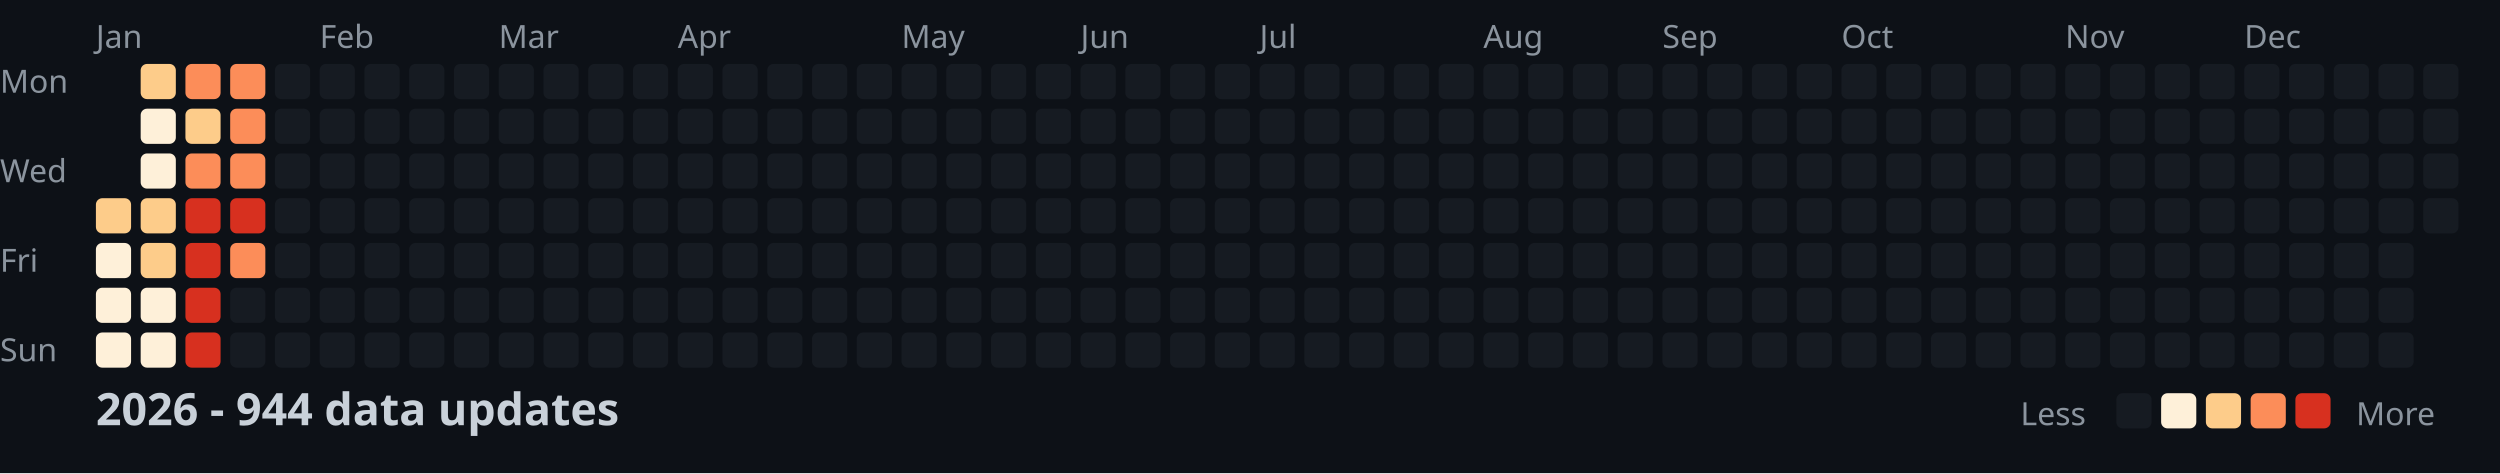
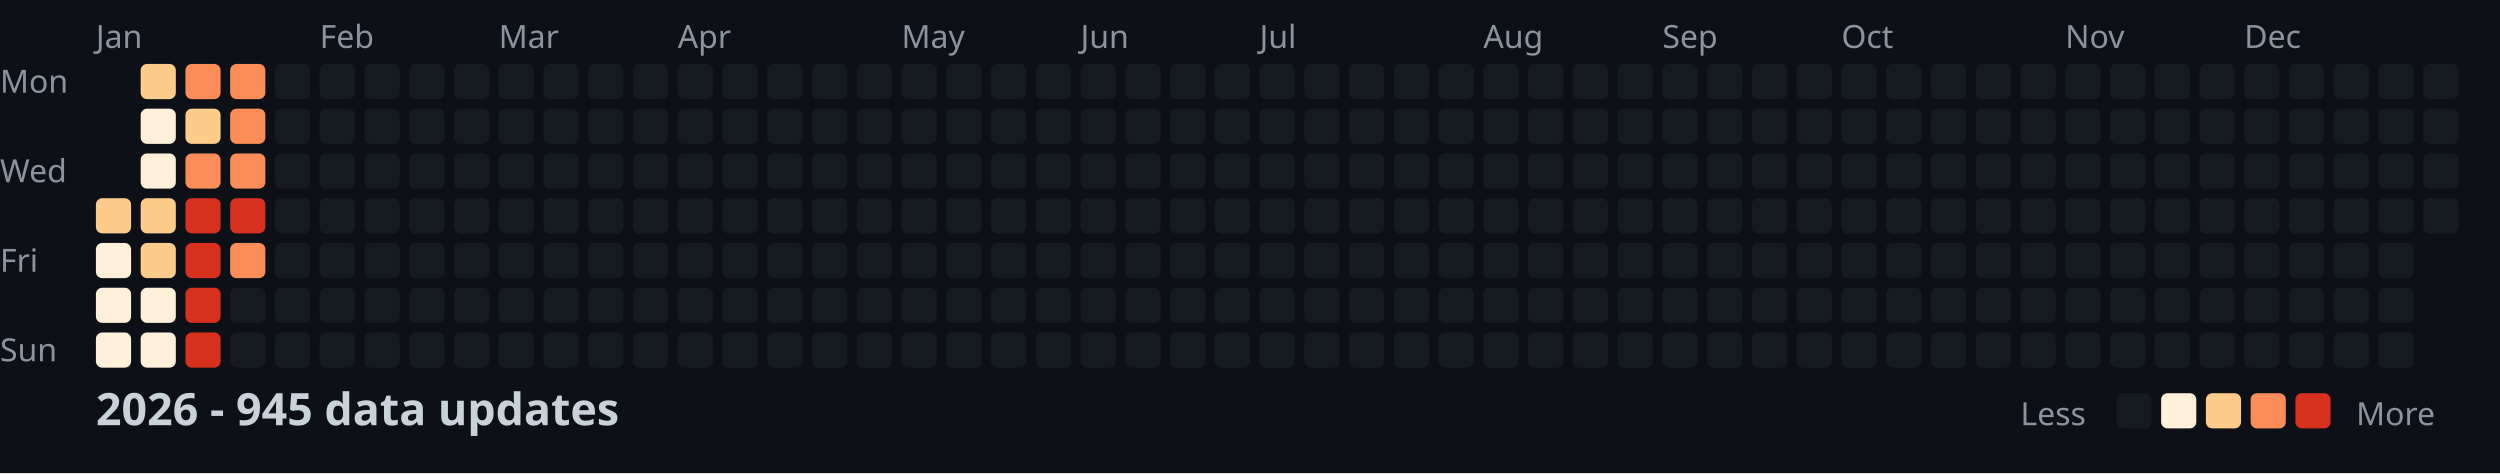
<svg xmlns="http://www.w3.org/2000/svg" width="782" height="148">
  <style>
    .month { font: 10px sans-serif; fill: #8b949e; }
    .day { font: 10px sans-serif; fill: #8b949e; }
    .title { font: bold 14px sans-serif; fill: #c9d1d9; }
    .legend { font: 10px sans-serif; fill: #8b949e; }
  </style>
  <rect width="100%" height="100%" fill="#0d1117" />
  <text x="0" y="29" class="day">Mon</text>
  <text x="0" y="57" class="day">Wed</text>
  <text x="0" y="85" class="day">Fri</text>
  <text x="0" y="113" class="day">Sun</text>
  <text x="30" y="15" class="month">Jan</text>
  <text x="100" y="15" class="month">Feb</text>
  <text x="156" y="15" class="month">Mar</text>
  <text x="212" y="15" class="month">Apr</text>
  <text x="282" y="15" class="month">May</text>
  <text x="338" y="15" class="month">Jun</text>
  <text x="394" y="15" class="month">Jul</text>
  <text x="464" y="15" class="month">Aug</text>
  <text x="520" y="15" class="month">Sep</text>
  <text x="576" y="15" class="month">Oct</text>
  <text x="646" y="15" class="month">Nov</text>
  <text x="702" y="15" class="month">Dec</text>
  <rect x="30" y="62" width="11" height="11" fill="#fdcc8a" rx="2" />
  <rect x="30" y="76" width="11" height="11" fill="#fef0d9" rx="2" />
  <rect x="30" y="90" width="11" height="11" fill="#fef0d9" rx="2" />
  <rect x="30" y="104" width="11" height="11" fill="#fef0d9" rx="2" />
  <rect x="44" y="20" width="11" height="11" fill="#fdcc8a" rx="2" />
  <rect x="44" y="34" width="11" height="11" fill="#fef0d9" rx="2" />
  <rect x="44" y="48" width="11" height="11" fill="#fef0d9" rx="2" />
  <rect x="44" y="62" width="11" height="11" fill="#fdcc8a" rx="2" />
  <rect x="44" y="76" width="11" height="11" fill="#fdcc8a" rx="2" />
  <rect x="44" y="90" width="11" height="11" fill="#fef0d9" rx="2" />
  <rect x="44" y="104" width="11" height="11" fill="#fef0d9" rx="2" />
  <rect x="58" y="20" width="11" height="11" fill="#fc8d59" rx="2" />
  <rect x="58" y="34" width="11" height="11" fill="#fdcc8a" rx="2" />
  <rect x="58" y="48" width="11" height="11" fill="#fc8d59" rx="2" />
  <rect x="58" y="62" width="11" height="11" fill="#d7301f" rx="2" />
  <rect x="58" y="76" width="11" height="11" fill="#d7301f" rx="2" />
  <rect x="58" y="90" width="11" height="11" fill="#d7301f" rx="2" />
  <rect x="58" y="104" width="11" height="11" fill="#d7301f" rx="2" />
  <rect x="72" y="20" width="11" height="11" fill="#fc8d59" rx="2" />
  <rect x="72" y="34" width="11" height="11" fill="#fc8d59" rx="2" />
  <rect x="72" y="48" width="11" height="11" fill="#fc8d59" rx="2" />
  <rect x="72" y="62" width="11" height="11" fill="#d7301f" rx="2" />
  <rect x="72" y="76" width="11" height="11" fill="#fc8d59" rx="2" />
  <rect x="72" y="90" width="11" height="11" fill="#161b22" rx="2" />
  <rect x="72" y="104" width="11" height="11" fill="#161b22" rx="2" />
  <rect x="86" y="20" width="11" height="11" fill="#161b22" rx="2" />
  <rect x="86" y="34" width="11" height="11" fill="#161b22" rx="2" />
  <rect x="86" y="48" width="11" height="11" fill="#161b22" rx="2" />
  <rect x="86" y="62" width="11" height="11" fill="#161b22" rx="2" />
  <rect x="86" y="76" width="11" height="11" fill="#161b22" rx="2" />
  <rect x="86" y="90" width="11" height="11" fill="#161b22" rx="2" />
  <rect x="86" y="104" width="11" height="11" fill="#161b22" rx="2" />
  <rect x="100" y="20" width="11" height="11" fill="#161b22" rx="2" />
  <rect x="100" y="34" width="11" height="11" fill="#161b22" rx="2" />
  <rect x="100" y="48" width="11" height="11" fill="#161b22" rx="2" />
  <rect x="100" y="62" width="11" height="11" fill="#161b22" rx="2" />
  <rect x="100" y="76" width="11" height="11" fill="#161b22" rx="2" />
  <rect x="100" y="90" width="11" height="11" fill="#161b22" rx="2" />
  <rect x="100" y="104" width="11" height="11" fill="#161b22" rx="2" />
  <rect x="114" y="20" width="11" height="11" fill="#161b22" rx="2" />
  <rect x="114" y="34" width="11" height="11" fill="#161b22" rx="2" />
  <rect x="114" y="48" width="11" height="11" fill="#161b22" rx="2" />
  <rect x="114" y="62" width="11" height="11" fill="#161b22" rx="2" />
  <rect x="114" y="76" width="11" height="11" fill="#161b22" rx="2" />
  <rect x="114" y="90" width="11" height="11" fill="#161b22" rx="2" />
  <rect x="114" y="104" width="11" height="11" fill="#161b22" rx="2" />
  <rect x="128" y="20" width="11" height="11" fill="#161b22" rx="2" />
  <rect x="128" y="34" width="11" height="11" fill="#161b22" rx="2" />
  <rect x="128" y="48" width="11" height="11" fill="#161b22" rx="2" />
  <rect x="128" y="62" width="11" height="11" fill="#161b22" rx="2" />
  <rect x="128" y="76" width="11" height="11" fill="#161b22" rx="2" />
  <rect x="128" y="90" width="11" height="11" fill="#161b22" rx="2" />
  <rect x="128" y="104" width="11" height="11" fill="#161b22" rx="2" />
  <rect x="142" y="20" width="11" height="11" fill="#161b22" rx="2" />
  <rect x="142" y="34" width="11" height="11" fill="#161b22" rx="2" />
  <rect x="142" y="48" width="11" height="11" fill="#161b22" rx="2" />
  <rect x="142" y="62" width="11" height="11" fill="#161b22" rx="2" />
  <rect x="142" y="76" width="11" height="11" fill="#161b22" rx="2" />
  <rect x="142" y="90" width="11" height="11" fill="#161b22" rx="2" />
  <rect x="142" y="104" width="11" height="11" fill="#161b22" rx="2" />
  <rect x="156" y="20" width="11" height="11" fill="#161b22" rx="2" />
  <rect x="156" y="34" width="11" height="11" fill="#161b22" rx="2" />
  <rect x="156" y="48" width="11" height="11" fill="#161b22" rx="2" />
  <rect x="156" y="62" width="11" height="11" fill="#161b22" rx="2" />
  <rect x="156" y="76" width="11" height="11" fill="#161b22" rx="2" />
  <rect x="156" y="90" width="11" height="11" fill="#161b22" rx="2" />
  <rect x="156" y="104" width="11" height="11" fill="#161b22" rx="2" />
  <rect x="170" y="20" width="11" height="11" fill="#161b22" rx="2" />
  <rect x="170" y="34" width="11" height="11" fill="#161b22" rx="2" />
  <rect x="170" y="48" width="11" height="11" fill="#161b22" rx="2" />
  <rect x="170" y="62" width="11" height="11" fill="#161b22" rx="2" />
  <rect x="170" y="76" width="11" height="11" fill="#161b22" rx="2" />
  <rect x="170" y="90" width="11" height="11" fill="#161b22" rx="2" />
  <rect x="170" y="104" width="11" height="11" fill="#161b22" rx="2" />
  <rect x="184" y="20" width="11" height="11" fill="#161b22" rx="2" />
  <rect x="184" y="34" width="11" height="11" fill="#161b22" rx="2" />
  <rect x="184" y="48" width="11" height="11" fill="#161b22" rx="2" />
  <rect x="184" y="62" width="11" height="11" fill="#161b22" rx="2" />
  <rect x="184" y="76" width="11" height="11" fill="#161b22" rx="2" />
  <rect x="184" y="90" width="11" height="11" fill="#161b22" rx="2" />
  <rect x="184" y="104" width="11" height="11" fill="#161b22" rx="2" />
  <rect x="198" y="20" width="11" height="11" fill="#161b22" rx="2" />
  <rect x="198" y="34" width="11" height="11" fill="#161b22" rx="2" />
  <rect x="198" y="48" width="11" height="11" fill="#161b22" rx="2" />
  <rect x="198" y="62" width="11" height="11" fill="#161b22" rx="2" />
  <rect x="198" y="76" width="11" height="11" fill="#161b22" rx="2" />
  <rect x="198" y="90" width="11" height="11" fill="#161b22" rx="2" />
  <rect x="198" y="104" width="11" height="11" fill="#161b22" rx="2" />
  <rect x="212" y="20" width="11" height="11" fill="#161b22" rx="2" />
  <rect x="212" y="34" width="11" height="11" fill="#161b22" rx="2" />
  <rect x="212" y="48" width="11" height="11" fill="#161b22" rx="2" />
  <rect x="212" y="62" width="11" height="11" fill="#161b22" rx="2" />
  <rect x="212" y="76" width="11" height="11" fill="#161b22" rx="2" />
  <rect x="212" y="90" width="11" height="11" fill="#161b22" rx="2" />
  <rect x="212" y="104" width="11" height="11" fill="#161b22" rx="2" />
  <rect x="226" y="20" width="11" height="11" fill="#161b22" rx="2" />
  <rect x="226" y="34" width="11" height="11" fill="#161b22" rx="2" />
  <rect x="226" y="48" width="11" height="11" fill="#161b22" rx="2" />
  <rect x="226" y="62" width="11" height="11" fill="#161b22" rx="2" />
  <rect x="226" y="76" width="11" height="11" fill="#161b22" rx="2" />
  <rect x="226" y="90" width="11" height="11" fill="#161b22" rx="2" />
  <rect x="226" y="104" width="11" height="11" fill="#161b22" rx="2" />
  <rect x="240" y="20" width="11" height="11" fill="#161b22" rx="2" />
  <rect x="240" y="34" width="11" height="11" fill="#161b22" rx="2" />
  <rect x="240" y="48" width="11" height="11" fill="#161b22" rx="2" />
  <rect x="240" y="62" width="11" height="11" fill="#161b22" rx="2" />
  <rect x="240" y="76" width="11" height="11" fill="#161b22" rx="2" />
  <rect x="240" y="90" width="11" height="11" fill="#161b22" rx="2" />
  <rect x="240" y="104" width="11" height="11" fill="#161b22" rx="2" />
  <rect x="254" y="20" width="11" height="11" fill="#161b22" rx="2" />
  <rect x="254" y="34" width="11" height="11" fill="#161b22" rx="2" />
  <rect x="254" y="48" width="11" height="11" fill="#161b22" rx="2" />
  <rect x="254" y="62" width="11" height="11" fill="#161b22" rx="2" />
  <rect x="254" y="76" width="11" height="11" fill="#161b22" rx="2" />
  <rect x="254" y="90" width="11" height="11" fill="#161b22" rx="2" />
  <rect x="254" y="104" width="11" height="11" fill="#161b22" rx="2" />
  <rect x="268" y="20" width="11" height="11" fill="#161b22" rx="2" />
  <rect x="268" y="34" width="11" height="11" fill="#161b22" rx="2" />
  <rect x="268" y="48" width="11" height="11" fill="#161b22" rx="2" />
  <rect x="268" y="62" width="11" height="11" fill="#161b22" rx="2" />
  <rect x="268" y="76" width="11" height="11" fill="#161b22" rx="2" />
  <rect x="268" y="90" width="11" height="11" fill="#161b22" rx="2" />
  <rect x="268" y="104" width="11" height="11" fill="#161b22" rx="2" />
  <rect x="282" y="20" width="11" height="11" fill="#161b22" rx="2" />
  <rect x="282" y="34" width="11" height="11" fill="#161b22" rx="2" />
  <rect x="282" y="48" width="11" height="11" fill="#161b22" rx="2" />
  <rect x="282" y="62" width="11" height="11" fill="#161b22" rx="2" />
  <rect x="282" y="76" width="11" height="11" fill="#161b22" rx="2" />
  <rect x="282" y="90" width="11" height="11" fill="#161b22" rx="2" />
  <rect x="282" y="104" width="11" height="11" fill="#161b22" rx="2" />
  <rect x="296" y="20" width="11" height="11" fill="#161b22" rx="2" />
  <rect x="296" y="34" width="11" height="11" fill="#161b22" rx="2" />
  <rect x="296" y="48" width="11" height="11" fill="#161b22" rx="2" />
  <rect x="296" y="62" width="11" height="11" fill="#161b22" rx="2" />
  <rect x="296" y="76" width="11" height="11" fill="#161b22" rx="2" />
  <rect x="296" y="90" width="11" height="11" fill="#161b22" rx="2" />
  <rect x="296" y="104" width="11" height="11" fill="#161b22" rx="2" />
  <rect x="310" y="20" width="11" height="11" fill="#161b22" rx="2" />
  <rect x="310" y="34" width="11" height="11" fill="#161b22" rx="2" />
  <rect x="310" y="48" width="11" height="11" fill="#161b22" rx="2" />
  <rect x="310" y="62" width="11" height="11" fill="#161b22" rx="2" />
  <rect x="310" y="76" width="11" height="11" fill="#161b22" rx="2" />
  <rect x="310" y="90" width="11" height="11" fill="#161b22" rx="2" />
  <rect x="310" y="104" width="11" height="11" fill="#161b22" rx="2" />
  <rect x="324" y="20" width="11" height="11" fill="#161b22" rx="2" />
  <rect x="324" y="34" width="11" height="11" fill="#161b22" rx="2" />
  <rect x="324" y="48" width="11" height="11" fill="#161b22" rx="2" />
  <rect x="324" y="62" width="11" height="11" fill="#161b22" rx="2" />
  <rect x="324" y="76" width="11" height="11" fill="#161b22" rx="2" />
  <rect x="324" y="90" width="11" height="11" fill="#161b22" rx="2" />
  <rect x="324" y="104" width="11" height="11" fill="#161b22" rx="2" />
  <rect x="338" y="20" width="11" height="11" fill="#161b22" rx="2" />
  <rect x="338" y="34" width="11" height="11" fill="#161b22" rx="2" />
  <rect x="338" y="48" width="11" height="11" fill="#161b22" rx="2" />
  <rect x="338" y="62" width="11" height="11" fill="#161b22" rx="2" />
  <rect x="338" y="76" width="11" height="11" fill="#161b22" rx="2" />
  <rect x="338" y="90" width="11" height="11" fill="#161b22" rx="2" />
  <rect x="338" y="104" width="11" height="11" fill="#161b22" rx="2" />
  <rect x="352" y="20" width="11" height="11" fill="#161b22" rx="2" />
  <rect x="352" y="34" width="11" height="11" fill="#161b22" rx="2" />
  <rect x="352" y="48" width="11" height="11" fill="#161b22" rx="2" />
  <rect x="352" y="62" width="11" height="11" fill="#161b22" rx="2" />
  <rect x="352" y="76" width="11" height="11" fill="#161b22" rx="2" />
  <rect x="352" y="90" width="11" height="11" fill="#161b22" rx="2" />
  <rect x="352" y="104" width="11" height="11" fill="#161b22" rx="2" />
  <rect x="366" y="20" width="11" height="11" fill="#161b22" rx="2" />
  <rect x="366" y="34" width="11" height="11" fill="#161b22" rx="2" />
  <rect x="366" y="48" width="11" height="11" fill="#161b22" rx="2" />
  <rect x="366" y="62" width="11" height="11" fill="#161b22" rx="2" />
  <rect x="366" y="76" width="11" height="11" fill="#161b22" rx="2" />
  <rect x="366" y="90" width="11" height="11" fill="#161b22" rx="2" />
  <rect x="366" y="104" width="11" height="11" fill="#161b22" rx="2" />
  <rect x="380" y="20" width="11" height="11" fill="#161b22" rx="2" />
  <rect x="380" y="34" width="11" height="11" fill="#161b22" rx="2" />
  <rect x="380" y="48" width="11" height="11" fill="#161b22" rx="2" />
  <rect x="380" y="62" width="11" height="11" fill="#161b22" rx="2" />
  <rect x="380" y="76" width="11" height="11" fill="#161b22" rx="2" />
  <rect x="380" y="90" width="11" height="11" fill="#161b22" rx="2" />
  <rect x="380" y="104" width="11" height="11" fill="#161b22" rx="2" />
  <rect x="394" y="20" width="11" height="11" fill="#161b22" rx="2" />
  <rect x="394" y="34" width="11" height="11" fill="#161b22" rx="2" />
  <rect x="394" y="48" width="11" height="11" fill="#161b22" rx="2" />
  <rect x="394" y="62" width="11" height="11" fill="#161b22" rx="2" />
  <rect x="394" y="76" width="11" height="11" fill="#161b22" rx="2" />
  <rect x="394" y="90" width="11" height="11" fill="#161b22" rx="2" />
  <rect x="394" y="104" width="11" height="11" fill="#161b22" rx="2" />
  <rect x="408" y="20" width="11" height="11" fill="#161b22" rx="2" />
  <rect x="408" y="34" width="11" height="11" fill="#161b22" rx="2" />
  <rect x="408" y="48" width="11" height="11" fill="#161b22" rx="2" />
  <rect x="408" y="62" width="11" height="11" fill="#161b22" rx="2" />
  <rect x="408" y="76" width="11" height="11" fill="#161b22" rx="2" />
  <rect x="408" y="90" width="11" height="11" fill="#161b22" rx="2" />
  <rect x="408" y="104" width="11" height="11" fill="#161b22" rx="2" />
  <rect x="422" y="20" width="11" height="11" fill="#161b22" rx="2" />
  <rect x="422" y="34" width="11" height="11" fill="#161b22" rx="2" />
  <rect x="422" y="48" width="11" height="11" fill="#161b22" rx="2" />
  <rect x="422" y="62" width="11" height="11" fill="#161b22" rx="2" />
  <rect x="422" y="76" width="11" height="11" fill="#161b22" rx="2" />
  <rect x="422" y="90" width="11" height="11" fill="#161b22" rx="2" />
  <rect x="422" y="104" width="11" height="11" fill="#161b22" rx="2" />
  <rect x="436" y="20" width="11" height="11" fill="#161b22" rx="2" />
  <rect x="436" y="34" width="11" height="11" fill="#161b22" rx="2" />
  <rect x="436" y="48" width="11" height="11" fill="#161b22" rx="2" />
  <rect x="436" y="62" width="11" height="11" fill="#161b22" rx="2" />
  <rect x="436" y="76" width="11" height="11" fill="#161b22" rx="2" />
  <rect x="436" y="90" width="11" height="11" fill="#161b22" rx="2" />
  <rect x="436" y="104" width="11" height="11" fill="#161b22" rx="2" />
  <rect x="450" y="20" width="11" height="11" fill="#161b22" rx="2" />
  <rect x="450" y="34" width="11" height="11" fill="#161b22" rx="2" />
  <rect x="450" y="48" width="11" height="11" fill="#161b22" rx="2" />
  <rect x="450" y="62" width="11" height="11" fill="#161b22" rx="2" />
  <rect x="450" y="76" width="11" height="11" fill="#161b22" rx="2" />
  <rect x="450" y="90" width="11" height="11" fill="#161b22" rx="2" />
  <rect x="450" y="104" width="11" height="11" fill="#161b22" rx="2" />
  <rect x="464" y="20" width="11" height="11" fill="#161b22" rx="2" />
  <rect x="464" y="34" width="11" height="11" fill="#161b22" rx="2" />
  <rect x="464" y="48" width="11" height="11" fill="#161b22" rx="2" />
  <rect x="464" y="62" width="11" height="11" fill="#161b22" rx="2" />
  <rect x="464" y="76" width="11" height="11" fill="#161b22" rx="2" />
  <rect x="464" y="90" width="11" height="11" fill="#161b22" rx="2" />
  <rect x="464" y="104" width="11" height="11" fill="#161b22" rx="2" />
  <rect x="478" y="20" width="11" height="11" fill="#161b22" rx="2" />
  <rect x="478" y="34" width="11" height="11" fill="#161b22" rx="2" />
  <rect x="478" y="48" width="11" height="11" fill="#161b22" rx="2" />
  <rect x="478" y="62" width="11" height="11" fill="#161b22" rx="2" />
  <rect x="478" y="76" width="11" height="11" fill="#161b22" rx="2" />
  <rect x="478" y="90" width="11" height="11" fill="#161b22" rx="2" />
  <rect x="478" y="104" width="11" height="11" fill="#161b22" rx="2" />
  <rect x="492" y="20" width="11" height="11" fill="#161b22" rx="2" />
  <rect x="492" y="34" width="11" height="11" fill="#161b22" rx="2" />
  <rect x="492" y="48" width="11" height="11" fill="#161b22" rx="2" />
  <rect x="492" y="62" width="11" height="11" fill="#161b22" rx="2" />
  <rect x="492" y="76" width="11" height="11" fill="#161b22" rx="2" />
  <rect x="492" y="90" width="11" height="11" fill="#161b22" rx="2" />
  <rect x="492" y="104" width="11" height="11" fill="#161b22" rx="2" />
  <rect x="506" y="20" width="11" height="11" fill="#161b22" rx="2" />
  <rect x="506" y="34" width="11" height="11" fill="#161b22" rx="2" />
  <rect x="506" y="48" width="11" height="11" fill="#161b22" rx="2" />
  <rect x="506" y="62" width="11" height="11" fill="#161b22" rx="2" />
  <rect x="506" y="76" width="11" height="11" fill="#161b22" rx="2" />
  <rect x="506" y="90" width="11" height="11" fill="#161b22" rx="2" />
  <rect x="506" y="104" width="11" height="11" fill="#161b22" rx="2" />
  <rect x="520" y="20" width="11" height="11" fill="#161b22" rx="2" />
  <rect x="520" y="34" width="11" height="11" fill="#161b22" rx="2" />
  <rect x="520" y="48" width="11" height="11" fill="#161b22" rx="2" />
  <rect x="520" y="62" width="11" height="11" fill="#161b22" rx="2" />
  <rect x="520" y="76" width="11" height="11" fill="#161b22" rx="2" />
  <rect x="520" y="90" width="11" height="11" fill="#161b22" rx="2" />
  <rect x="520" y="104" width="11" height="11" fill="#161b22" rx="2" />
  <rect x="534" y="20" width="11" height="11" fill="#161b22" rx="2" />
  <rect x="534" y="34" width="11" height="11" fill="#161b22" rx="2" />
  <rect x="534" y="48" width="11" height="11" fill="#161b22" rx="2" />
  <rect x="534" y="62" width="11" height="11" fill="#161b22" rx="2" />
  <rect x="534" y="76" width="11" height="11" fill="#161b22" rx="2" />
  <rect x="534" y="90" width="11" height="11" fill="#161b22" rx="2" />
  <rect x="534" y="104" width="11" height="11" fill="#161b22" rx="2" />
  <rect x="548" y="20" width="11" height="11" fill="#161b22" rx="2" />
  <rect x="548" y="34" width="11" height="11" fill="#161b22" rx="2" />
  <rect x="548" y="48" width="11" height="11" fill="#161b22" rx="2" />
  <rect x="548" y="62" width="11" height="11" fill="#161b22" rx="2" />
  <rect x="548" y="76" width="11" height="11" fill="#161b22" rx="2" />
  <rect x="548" y="90" width="11" height="11" fill="#161b22" rx="2" />
  <rect x="548" y="104" width="11" height="11" fill="#161b22" rx="2" />
  <rect x="562" y="20" width="11" height="11" fill="#161b22" rx="2" />
  <rect x="562" y="34" width="11" height="11" fill="#161b22" rx="2" />
  <rect x="562" y="48" width="11" height="11" fill="#161b22" rx="2" />
  <rect x="562" y="62" width="11" height="11" fill="#161b22" rx="2" />
  <rect x="562" y="76" width="11" height="11" fill="#161b22" rx="2" />
  <rect x="562" y="90" width="11" height="11" fill="#161b22" rx="2" />
  <rect x="562" y="104" width="11" height="11" fill="#161b22" rx="2" />
  <rect x="576" y="20" width="11" height="11" fill="#161b22" rx="2" />
  <rect x="576" y="34" width="11" height="11" fill="#161b22" rx="2" />
  <rect x="576" y="48" width="11" height="11" fill="#161b22" rx="2" />
  <rect x="576" y="62" width="11" height="11" fill="#161b22" rx="2" />
  <rect x="576" y="76" width="11" height="11" fill="#161b22" rx="2" />
  <rect x="576" y="90" width="11" height="11" fill="#161b22" rx="2" />
  <rect x="576" y="104" width="11" height="11" fill="#161b22" rx="2" />
  <rect x="590" y="20" width="11" height="11" fill="#161b22" rx="2" />
  <rect x="590" y="34" width="11" height="11" fill="#161b22" rx="2" />
  <rect x="590" y="48" width="11" height="11" fill="#161b22" rx="2" />
  <rect x="590" y="62" width="11" height="11" fill="#161b22" rx="2" />
  <rect x="590" y="76" width="11" height="11" fill="#161b22" rx="2" />
  <rect x="590" y="90" width="11" height="11" fill="#161b22" rx="2" />
  <rect x="590" y="104" width="11" height="11" fill="#161b22" rx="2" />
  <rect x="604" y="20" width="11" height="11" fill="#161b22" rx="2" />
  <rect x="604" y="34" width="11" height="11" fill="#161b22" rx="2" />
  <rect x="604" y="48" width="11" height="11" fill="#161b22" rx="2" />
  <rect x="604" y="62" width="11" height="11" fill="#161b22" rx="2" />
  <rect x="604" y="76" width="11" height="11" fill="#161b22" rx="2" />
  <rect x="604" y="90" width="11" height="11" fill="#161b22" rx="2" />
  <rect x="604" y="104" width="11" height="11" fill="#161b22" rx="2" />
  <rect x="618" y="20" width="11" height="11" fill="#161b22" rx="2" />
  <rect x="618" y="34" width="11" height="11" fill="#161b22" rx="2" />
  <rect x="618" y="48" width="11" height="11" fill="#161b22" rx="2" />
  <rect x="618" y="62" width="11" height="11" fill="#161b22" rx="2" />
  <rect x="618" y="76" width="11" height="11" fill="#161b22" rx="2" />
  <rect x="618" y="90" width="11" height="11" fill="#161b22" rx="2" />
  <rect x="618" y="104" width="11" height="11" fill="#161b22" rx="2" />
  <rect x="632" y="20" width="11" height="11" fill="#161b22" rx="2" />
  <rect x="632" y="34" width="11" height="11" fill="#161b22" rx="2" />
  <rect x="632" y="48" width="11" height="11" fill="#161b22" rx="2" />
  <rect x="632" y="62" width="11" height="11" fill="#161b22" rx="2" />
  <rect x="632" y="76" width="11" height="11" fill="#161b22" rx="2" />
  <rect x="632" y="90" width="11" height="11" fill="#161b22" rx="2" />
  <rect x="632" y="104" width="11" height="11" fill="#161b22" rx="2" />
  <rect x="646" y="20" width="11" height="11" fill="#161b22" rx="2" />
  <rect x="646" y="34" width="11" height="11" fill="#161b22" rx="2" />
  <rect x="646" y="48" width="11" height="11" fill="#161b22" rx="2" />
  <rect x="646" y="62" width="11" height="11" fill="#161b22" rx="2" />
  <rect x="646" y="76" width="11" height="11" fill="#161b22" rx="2" />
  <rect x="646" y="90" width="11" height="11" fill="#161b22" rx="2" />
  <rect x="646" y="104" width="11" height="11" fill="#161b22" rx="2" />
  <rect x="660" y="20" width="11" height="11" fill="#161b22" rx="2" />
  <rect x="660" y="34" width="11" height="11" fill="#161b22" rx="2" />
  <rect x="660" y="48" width="11" height="11" fill="#161b22" rx="2" />
  <rect x="660" y="62" width="11" height="11" fill="#161b22" rx="2" />
  <rect x="660" y="76" width="11" height="11" fill="#161b22" rx="2" />
  <rect x="660" y="90" width="11" height="11" fill="#161b22" rx="2" />
  <rect x="660" y="104" width="11" height="11" fill="#161b22" rx="2" />
  <rect x="674" y="20" width="11" height="11" fill="#161b22" rx="2" />
  <rect x="674" y="34" width="11" height="11" fill="#161b22" rx="2" />
  <rect x="674" y="48" width="11" height="11" fill="#161b22" rx="2" />
  <rect x="674" y="62" width="11" height="11" fill="#161b22" rx="2" />
  <rect x="674" y="76" width="11" height="11" fill="#161b22" rx="2" />
  <rect x="674" y="90" width="11" height="11" fill="#161b22" rx="2" />
  <rect x="674" y="104" width="11" height="11" fill="#161b22" rx="2" />
  <rect x="688" y="20" width="11" height="11" fill="#161b22" rx="2" />
  <rect x="688" y="34" width="11" height="11" fill="#161b22" rx="2" />
  <rect x="688" y="48" width="11" height="11" fill="#161b22" rx="2" />
  <rect x="688" y="62" width="11" height="11" fill="#161b22" rx="2" />
  <rect x="688" y="76" width="11" height="11" fill="#161b22" rx="2" />
  <rect x="688" y="90" width="11" height="11" fill="#161b22" rx="2" />
  <rect x="688" y="104" width="11" height="11" fill="#161b22" rx="2" />
  <rect x="702" y="20" width="11" height="11" fill="#161b22" rx="2" />
  <rect x="702" y="34" width="11" height="11" fill="#161b22" rx="2" />
  <rect x="702" y="48" width="11" height="11" fill="#161b22" rx="2" />
  <rect x="702" y="62" width="11" height="11" fill="#161b22" rx="2" />
  <rect x="702" y="76" width="11" height="11" fill="#161b22" rx="2" />
  <rect x="702" y="90" width="11" height="11" fill="#161b22" rx="2" />
  <rect x="702" y="104" width="11" height="11" fill="#161b22" rx="2" />
  <rect x="716" y="20" width="11" height="11" fill="#161b22" rx="2" />
  <rect x="716" y="34" width="11" height="11" fill="#161b22" rx="2" />
  <rect x="716" y="48" width="11" height="11" fill="#161b22" rx="2" />
  <rect x="716" y="62" width="11" height="11" fill="#161b22" rx="2" />
  <rect x="716" y="76" width="11" height="11" fill="#161b22" rx="2" />
  <rect x="716" y="90" width="11" height="11" fill="#161b22" rx="2" />
  <rect x="716" y="104" width="11" height="11" fill="#161b22" rx="2" />
  <rect x="730" y="20" width="11" height="11" fill="#161b22" rx="2" />
  <rect x="730" y="34" width="11" height="11" fill="#161b22" rx="2" />
  <rect x="730" y="48" width="11" height="11" fill="#161b22" rx="2" />
  <rect x="730" y="62" width="11" height="11" fill="#161b22" rx="2" />
  <rect x="730" y="76" width="11" height="11" fill="#161b22" rx="2" />
  <rect x="730" y="90" width="11" height="11" fill="#161b22" rx="2" />
  <rect x="730" y="104" width="11" height="11" fill="#161b22" rx="2" />
  <rect x="744" y="20" width="11" height="11" fill="#161b22" rx="2" />
  <rect x="744" y="34" width="11" height="11" fill="#161b22" rx="2" />
  <rect x="744" y="48" width="11" height="11" fill="#161b22" rx="2" />
  <rect x="744" y="62" width="11" height="11" fill="#161b22" rx="2" />
  <rect x="744" y="76" width="11" height="11" fill="#161b22" rx="2" />
  <rect x="744" y="90" width="11" height="11" fill="#161b22" rx="2" />
  <rect x="744" y="104" width="11" height="11" fill="#161b22" rx="2" />
  <rect x="758" y="20" width="11" height="11" fill="#161b22" rx="2" />
  <rect x="758" y="34" width="11" height="11" fill="#161b22" rx="2" />
  <rect x="758" y="48" width="11" height="11" fill="#161b22" rx="2" />
  <rect x="758" y="62" width="11" height="11" fill="#161b22" rx="2" />
-   <text x="30" y="133" class="title">2026 - 944 data updates</text>
+   <text x="30" y="133" class="title">2026 - 945 data updates</text>
  <text x="632" y="133" class="legend">Less</text>
  <rect x="662" y="123" width="11" height="11" fill="#161b22" rx="2" />
  <rect x="676" y="123" width="11" height="11" fill="#fef0d9" rx="2" />
  <rect x="690" y="123" width="11" height="11" fill="#fdcc8a" rx="2" />
  <rect x="704" y="123" width="11" height="11" fill="#fc8d59" rx="2" />
  <rect x="718" y="123" width="11" height="11" fill="#d7301f" rx="2" />
  <text x="737" y="133" class="legend">More</text>
</svg>
